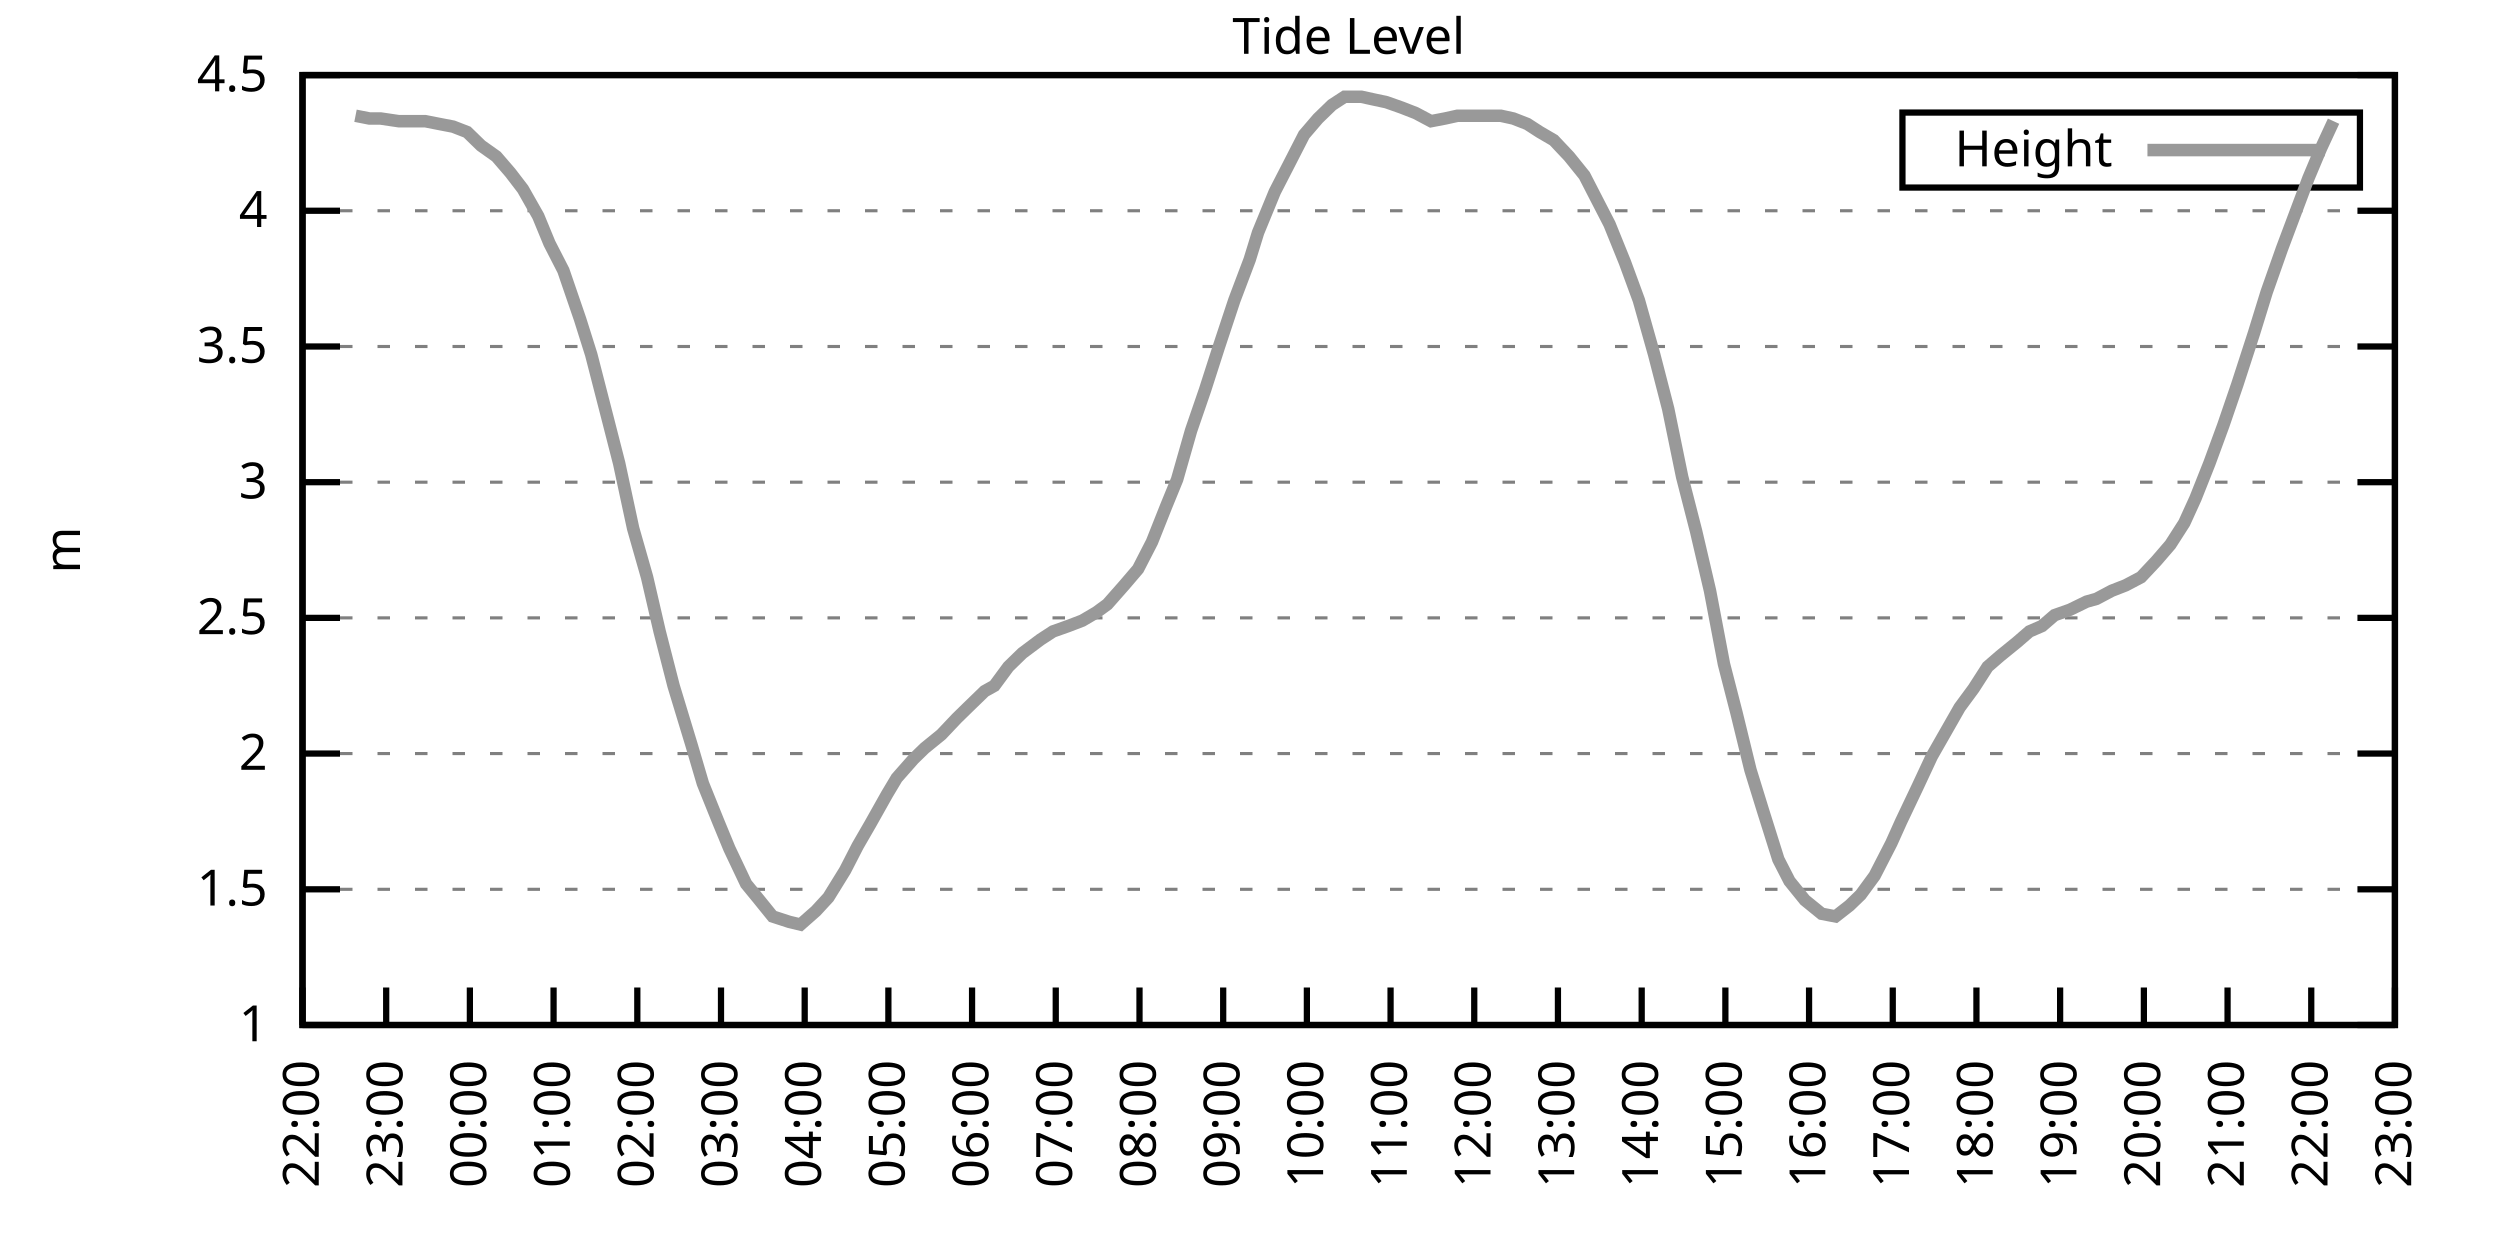
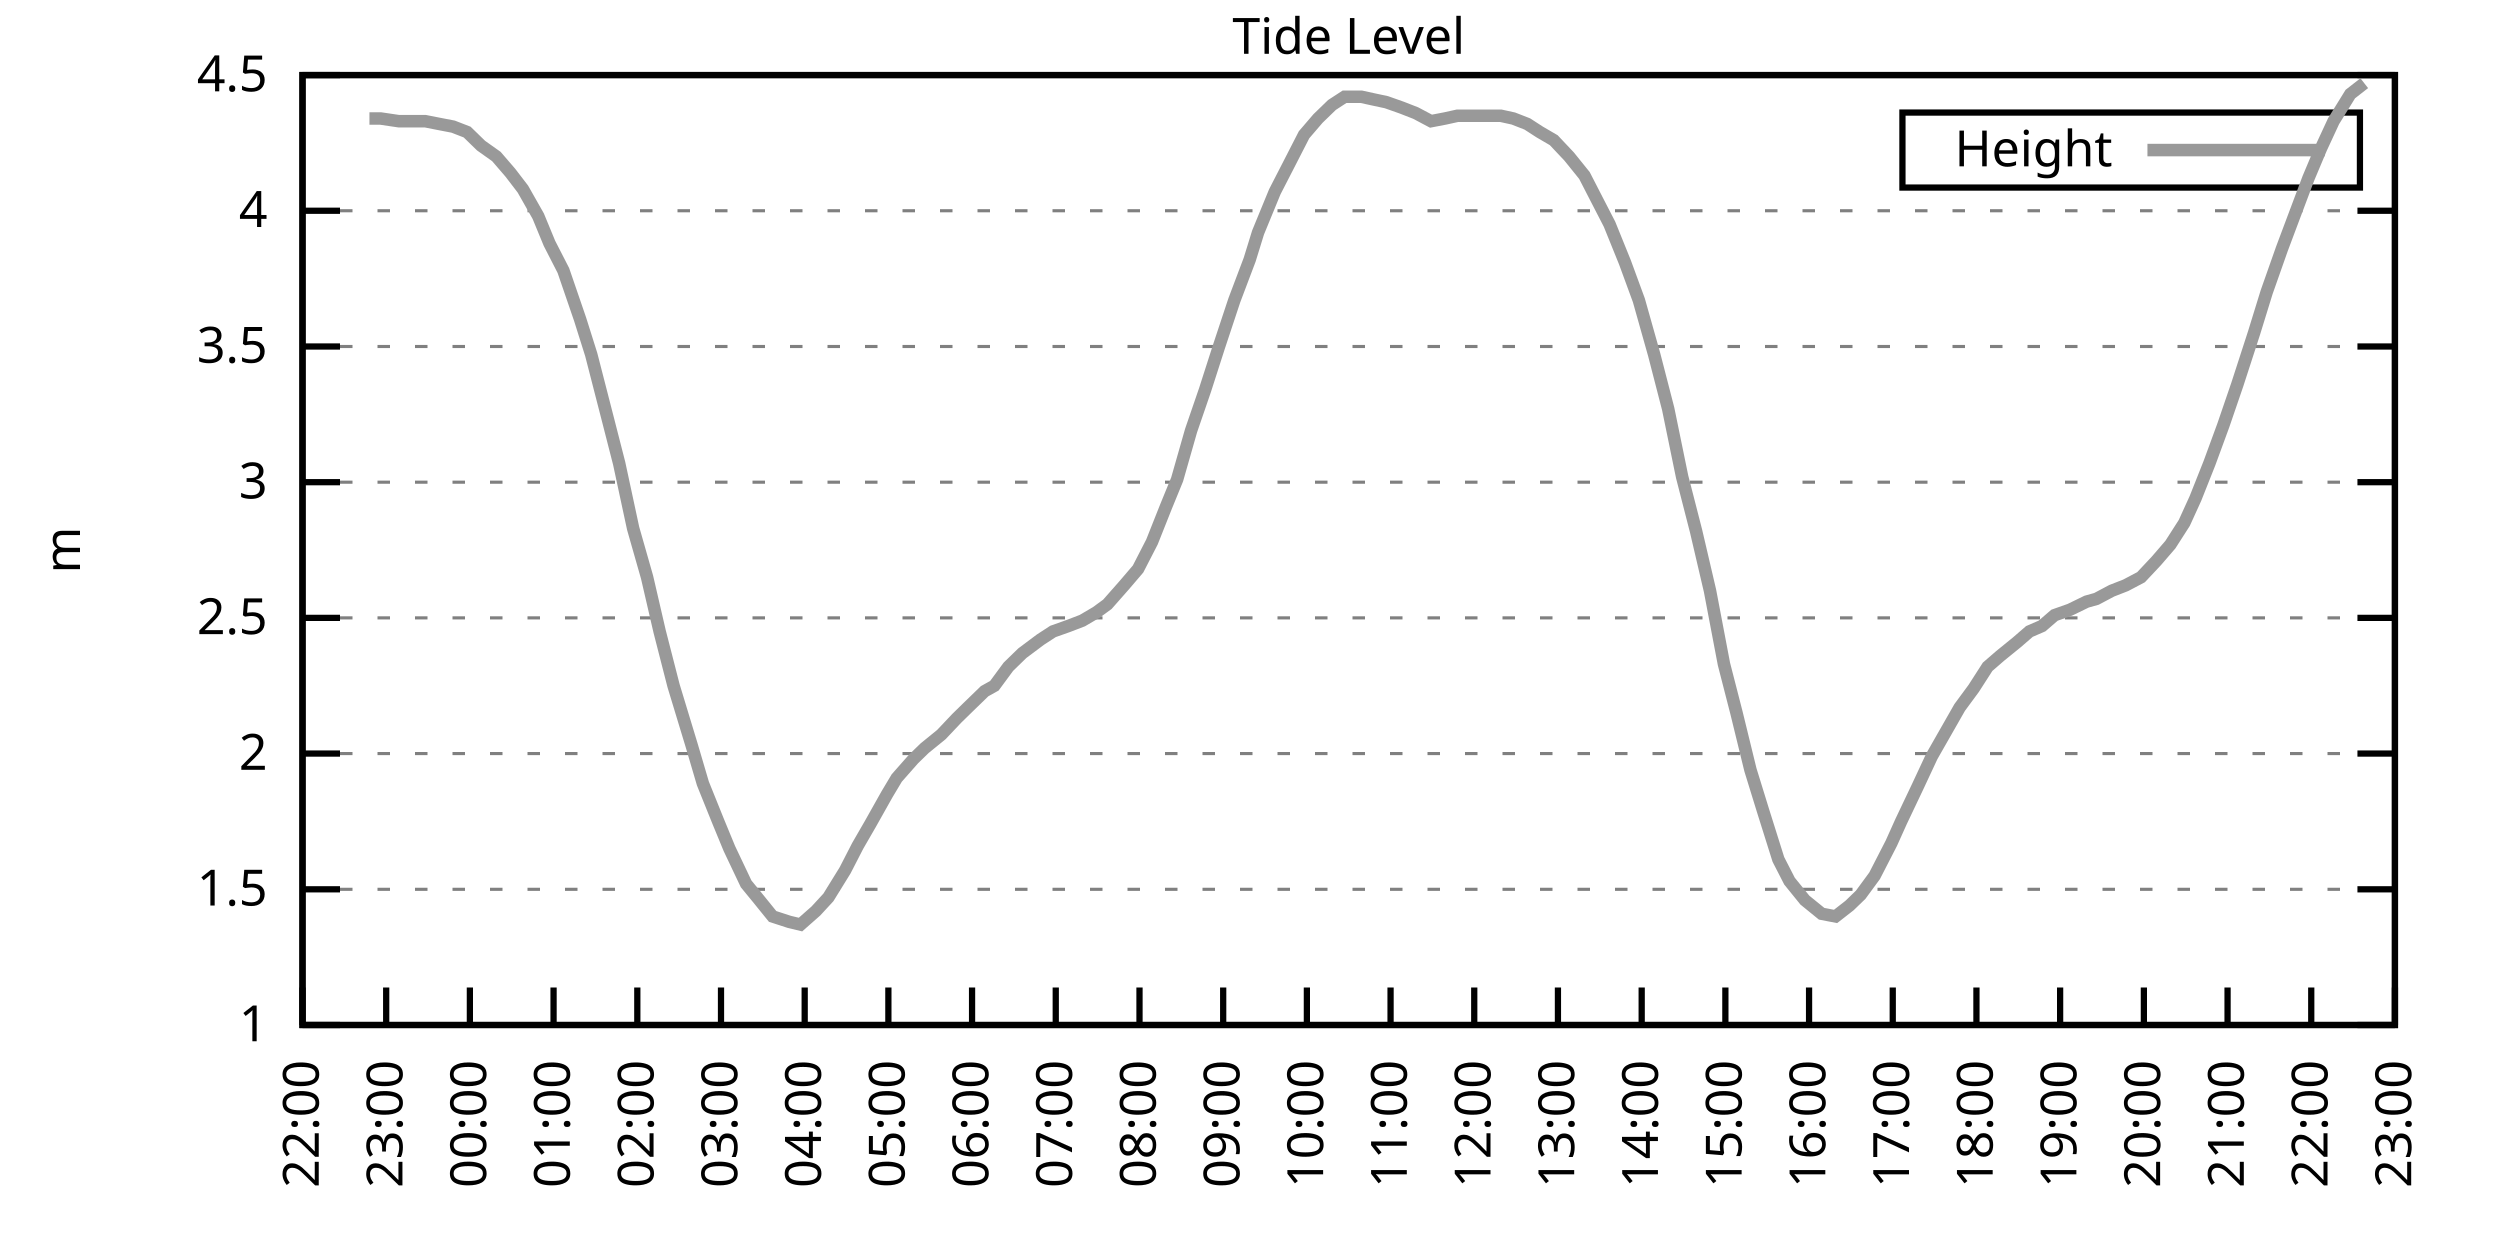
<svg xmlns="http://www.w3.org/2000/svg" xmlns:xlink="http://www.w3.org/1999/xlink" width="400" height="200" viewBox="0 0 400 200">
  <g id="gnuplot_canvas">
    <rect x="0" y="0" width="400" height="200" fill="none" />
    <defs>
      <circle id="gpDot" r="0.5" stroke-width="0.5" stroke="currentColor" />
      <path id="gpPt0" stroke-width="0.333" stroke="currentColor" d="M-1,0 h2 M0,-1 v2" />
      <path id="gpPt1" stroke-width="0.333" stroke="currentColor" d="M-1,-1 L1,1 M1,-1 L-1,1" />
      <path id="gpPt2" stroke-width="0.333" stroke="currentColor" d="M-1,0 L1,0 M0,-1 L0,1 M-1,-1 L1,1 M-1,1 L1,-1" />
      <rect id="gpPt3" stroke-width="0.333" stroke="currentColor" x="-1" y="-1" width="2" height="2" />
      <rect id="gpPt4" stroke-width="0.333" stroke="currentColor" fill="currentColor" x="-1" y="-1" width="2" height="2" />
      <circle id="gpPt5" stroke-width="0.333" stroke="currentColor" cx="0" cy="0" r="1" />
      <use xlink:href="#gpPt5" id="gpPt6" fill="currentColor" stroke="none" />
      <path id="gpPt7" stroke-width="0.333" stroke="currentColor" d="M0,-1.33 L-1.33,0.67 L1.33,0.67 z" />
      <use xlink:href="#gpPt7" id="gpPt8" fill="currentColor" stroke="none" />
      <use xlink:href="#gpPt7" id="gpPt9" stroke="currentColor" transform="rotate(180)" />
      <use xlink:href="#gpPt9" id="gpPt10" fill="currentColor" stroke="none" />
      <use xlink:href="#gpPt3" id="gpPt11" stroke="currentColor" transform="rotate(45)" />
      <use xlink:href="#gpPt11" id="gpPt12" fill="currentColor" stroke="none" />
      <path id="gpPt13" stroke-width="0.333" stroke="currentColor" d="M0,1.330 L1.265,0.411 L0.782,-1.067 L-0.782,-1.076 L-1.265,0.411 z" />
      <use xlink:href="#gpPt13" id="gpPt14" fill="currentColor" stroke="none" />
      <filter id="textbox" filterUnits="objectBoundingBox" x="0" y="0" height="1" width="1">
        <feFlood flood-color="white" flood-opacity="1" result="bgnd" />
        <feComposite in="SourceGraphic" in2="bgnd" operator="atop" />
      </filter>
      <filter id="greybox" filterUnits="objectBoundingBox" x="0" y="0" height="1" width="1">
        <feFlood flood-color="lightgrey" flood-opacity="1" result="grey" />
        <feComposite in="SourceGraphic" in2="grey" operator="atop" />
      </filter>
    </defs>
    <g fill="none" color="white" stroke="currentColor" stroke-width="1.00" stroke-linecap="butt" stroke-linejoin="miter">
</g>
    <g fill="none" color="black" stroke="currentColor" stroke-width="1.00" stroke-linecap="butt" stroke-linejoin="miter">
      <g stroke="none" shape-rendering="crispEdges">
        <polygon fill="rgb(255, 255, 255)" points="48.40,164.00 383.18,164.00 383.18,12.02 48.40,12.02 " />
      </g>
    </g>
    <g fill="none" color="black" stroke="currentColor" stroke-width="1.00" stroke-linecap="butt" stroke-linejoin="miter">
</g>
    <g fill="none" color="black" stroke="black" stroke-width="0.50" stroke-linecap="butt" stroke-linejoin="miter">
</g>
    <g fill="none" color="gray" stroke="currentColor" stroke-width="0.50" stroke-linecap="butt" stroke-linejoin="miter">
      <path stroke="gray" stroke-dasharray="2,4" class="gridline" d="M48.40,164.00 L383.19,164.00  " />
    </g>
    <g fill="none" color="gray" stroke="gray" stroke-width="1.00" stroke-linecap="butt" stroke-linejoin="miter">
</g>
    <g fill="none" color="black" stroke="currentColor" stroke-width="1.00" stroke-linecap="butt" stroke-linejoin="miter">
      <path stroke="black" d="M48.40,164.00 L54.40,164.00 M383.19,164.00 L377.19,164.00  " />
      <g transform="translate(42.80,166.60)" stroke="none" fill="black" font-family="Sans" font-size="8.00" text-anchor="end">
        <text>
          <tspan font-family="Sans"> 1</tspan>
        </text>
      </g>
    </g>
    <g fill="none" color="black" stroke="currentColor" stroke-width="1.00" stroke-linecap="butt" stroke-linejoin="miter">
</g>
    <g fill="none" color="black" stroke="black" stroke-width="0.50" stroke-linecap="butt" stroke-linejoin="miter">
</g>
    <g fill="none" color="gray" stroke="currentColor" stroke-width="0.50" stroke-linecap="butt" stroke-linejoin="miter">
      <path stroke="gray" stroke-dasharray="2,4" class="gridline" d="M48.40,142.29 L383.19,142.29  " />
    </g>
    <g fill="none" color="gray" stroke="gray" stroke-width="1.00" stroke-linecap="butt" stroke-linejoin="miter">
</g>
    <g fill="none" color="black" stroke="currentColor" stroke-width="1.00" stroke-linecap="butt" stroke-linejoin="miter">
      <path stroke="black" d="M48.40,142.29 L54.40,142.29 M383.19,142.29 L377.19,142.29  " />
      <g transform="translate(42.80,144.89)" stroke="none" fill="black" font-family="Sans" font-size="8.00" text-anchor="end">
        <text>
          <tspan font-family="Sans"> 1.5</tspan>
        </text>
      </g>
    </g>
    <g fill="none" color="black" stroke="currentColor" stroke-width="1.00" stroke-linecap="butt" stroke-linejoin="miter">
</g>
    <g fill="none" color="black" stroke="black" stroke-width="0.50" stroke-linecap="butt" stroke-linejoin="miter">
</g>
    <g fill="none" color="gray" stroke="currentColor" stroke-width="0.50" stroke-linecap="butt" stroke-linejoin="miter">
      <path stroke="gray" stroke-dasharray="2,4" class="gridline" d="M48.40,120.57 L383.19,120.57  " />
    </g>
    <g fill="none" color="gray" stroke="gray" stroke-width="1.00" stroke-linecap="butt" stroke-linejoin="miter">
</g>
    <g fill="none" color="black" stroke="currentColor" stroke-width="1.00" stroke-linecap="butt" stroke-linejoin="miter">
      <path stroke="black" d="M48.40,120.57 L54.40,120.57 M383.19,120.57 L377.19,120.57  " />
      <g transform="translate(42.80,123.17)" stroke="none" fill="black" font-family="Sans" font-size="8.00" text-anchor="end">
        <text>
          <tspan font-family="Sans"> 2</tspan>
        </text>
      </g>
    </g>
    <g fill="none" color="black" stroke="currentColor" stroke-width="1.00" stroke-linecap="butt" stroke-linejoin="miter">
</g>
    <g fill="none" color="black" stroke="black" stroke-width="0.50" stroke-linecap="butt" stroke-linejoin="miter">
</g>
    <g fill="none" color="gray" stroke="currentColor" stroke-width="0.50" stroke-linecap="butt" stroke-linejoin="miter">
      <path stroke="gray" stroke-dasharray="2,4" class="gridline" d="M48.40,98.86 L383.19,98.86  " />
    </g>
    <g fill="none" color="gray" stroke="gray" stroke-width="1.00" stroke-linecap="butt" stroke-linejoin="miter">
</g>
    <g fill="none" color="black" stroke="currentColor" stroke-width="1.00" stroke-linecap="butt" stroke-linejoin="miter">
      <path stroke="black" d="M48.40,98.86 L54.40,98.86 M383.19,98.86 L377.19,98.86  " />
      <g transform="translate(42.80,101.46)" stroke="none" fill="black" font-family="Sans" font-size="8.00" text-anchor="end">
        <text>
          <tspan font-family="Sans"> 2.5</tspan>
        </text>
      </g>
    </g>
    <g fill="none" color="black" stroke="currentColor" stroke-width="1.00" stroke-linecap="butt" stroke-linejoin="miter">
</g>
    <g fill="none" color="black" stroke="black" stroke-width="0.50" stroke-linecap="butt" stroke-linejoin="miter">
</g>
    <g fill="none" color="gray" stroke="currentColor" stroke-width="0.50" stroke-linecap="butt" stroke-linejoin="miter">
      <path stroke="gray" stroke-dasharray="2,4" class="gridline" d="M48.40,77.15 L383.19,77.15  " />
    </g>
    <g fill="none" color="gray" stroke="gray" stroke-width="1.00" stroke-linecap="butt" stroke-linejoin="miter">
</g>
    <g fill="none" color="black" stroke="currentColor" stroke-width="1.00" stroke-linecap="butt" stroke-linejoin="miter">
      <path stroke="black" d="M48.40,77.15 L54.40,77.15 M383.19,77.15 L377.19,77.15  " />
      <g transform="translate(42.80,79.75)" stroke="none" fill="black" font-family="Sans" font-size="8.00" text-anchor="end">
        <text>
          <tspan font-family="Sans"> 3</tspan>
        </text>
      </g>
    </g>
    <g fill="none" color="black" stroke="currentColor" stroke-width="1.00" stroke-linecap="butt" stroke-linejoin="miter">
</g>
    <g fill="none" color="black" stroke="black" stroke-width="0.50" stroke-linecap="butt" stroke-linejoin="miter">
</g>
    <g fill="none" color="gray" stroke="currentColor" stroke-width="0.50" stroke-linecap="butt" stroke-linejoin="miter">
      <path stroke="gray" stroke-dasharray="2,4" class="gridline" d="M48.40,55.44 L383.19,55.44  " />
    </g>
    <g fill="none" color="gray" stroke="gray" stroke-width="1.00" stroke-linecap="butt" stroke-linejoin="miter">
</g>
    <g fill="none" color="black" stroke="currentColor" stroke-width="1.00" stroke-linecap="butt" stroke-linejoin="miter">
      <path stroke="black" d="M48.40,55.44 L54.40,55.44 M383.19,55.44 L377.19,55.44  " />
      <g transform="translate(42.80,58.04)" stroke="none" fill="black" font-family="Sans" font-size="8.00" text-anchor="end">
        <text>
          <tspan font-family="Sans"> 3.5</tspan>
        </text>
      </g>
    </g>
    <g fill="none" color="black" stroke="currentColor" stroke-width="1.00" stroke-linecap="butt" stroke-linejoin="miter">
</g>
    <g fill="none" color="black" stroke="black" stroke-width="0.50" stroke-linecap="butt" stroke-linejoin="miter">
</g>
    <g fill="none" color="gray" stroke="currentColor" stroke-width="0.50" stroke-linecap="butt" stroke-linejoin="miter">
      <path stroke="gray" stroke-dasharray="2,4" class="gridline" d="M48.40,33.72 L383.19,33.72  " />
    </g>
    <g fill="none" color="gray" stroke="gray" stroke-width="1.00" stroke-linecap="butt" stroke-linejoin="miter">
</g>
    <g fill="none" color="black" stroke="currentColor" stroke-width="1.00" stroke-linecap="butt" stroke-linejoin="miter">
      <path stroke="black" d="M48.40,33.72 L54.40,33.72 M383.19,33.72 L377.19,33.72  " />
      <g transform="translate(42.80,36.32)" stroke="none" fill="black" font-family="Sans" font-size="8.00" text-anchor="end">
        <text>
          <tspan font-family="Sans"> 4</tspan>
        </text>
      </g>
    </g>
    <g fill="none" color="black" stroke="currentColor" stroke-width="1.00" stroke-linecap="butt" stroke-linejoin="miter">
</g>
    <g fill="none" color="black" stroke="black" stroke-width="0.50" stroke-linecap="butt" stroke-linejoin="miter">
</g>
    <g fill="none" color="gray" stroke="currentColor" stroke-width="0.50" stroke-linecap="butt" stroke-linejoin="miter">
      <path stroke="gray" stroke-dasharray="2,4" class="gridline" d="M48.40,12.01 L383.19,12.01  " />
    </g>
    <g fill="none" color="gray" stroke="gray" stroke-width="1.00" stroke-linecap="butt" stroke-linejoin="miter">
</g>
    <g fill="none" color="black" stroke="currentColor" stroke-width="1.00" stroke-linecap="butt" stroke-linejoin="miter">
      <path stroke="black" d="M48.40,12.01 L54.40,12.01 M383.19,12.01 L377.19,12.01  " />
      <g transform="translate(42.80,14.61)" stroke="none" fill="black" font-family="Sans" font-size="8.00" text-anchor="end">
        <text>
          <tspan font-family="Sans"> 4.5</tspan>
        </text>
      </g>
    </g>
    <g fill="none" color="black" stroke="currentColor" stroke-width="1.00" stroke-linecap="butt" stroke-linejoin="miter">
      <path stroke="black" d="M48.40,164.00 L48.40,158.00  " />
      <g transform="translate(51.00,169.60) rotate(270.00)" stroke="none" fill="black" font-family="Sans" font-size="8.00" text-anchor="end">
        <text>
          <tspan font-family="Sans">22:00</tspan>
        </text>
      </g>
    </g>
    <g fill="none" color="black" stroke="currentColor" stroke-width="1.00" stroke-linecap="butt" stroke-linejoin="miter">
      <path stroke="black" d="M61.79,164.00 L61.79,158.00  " />
      <g transform="translate(64.39,169.60) rotate(270.00)" stroke="none" fill="black" font-family="Sans" font-size="8.00" text-anchor="end">
        <text>
          <tspan font-family="Sans">23:00</tspan>
        </text>
      </g>
    </g>
    <g fill="none" color="black" stroke="currentColor" stroke-width="1.00" stroke-linecap="butt" stroke-linejoin="miter">
      <path stroke="black" d="M75.18,164.00 L75.18,158.00  " />
      <g transform="translate(77.78,169.60) rotate(270.00)" stroke="none" fill="black" font-family="Sans" font-size="8.00" text-anchor="end">
        <text>
          <tspan font-family="Sans">00:00</tspan>
        </text>
      </g>
    </g>
    <g fill="none" color="black" stroke="currentColor" stroke-width="1.00" stroke-linecap="butt" stroke-linejoin="miter">
      <path stroke="black" d="M88.57,164.00 L88.57,158.00  " />
      <g transform="translate(91.17,169.60) rotate(270.00)" stroke="none" fill="black" font-family="Sans" font-size="8.00" text-anchor="end">
        <text>
          <tspan font-family="Sans">01:00</tspan>
        </text>
      </g>
    </g>
    <g fill="none" color="black" stroke="currentColor" stroke-width="1.00" stroke-linecap="butt" stroke-linejoin="miter">
      <path stroke="black" d="M101.97,164.00 L101.97,158.00  " />
      <g transform="translate(104.57,169.60) rotate(270.00)" stroke="none" fill="black" font-family="Sans" font-size="8.00" text-anchor="end">
        <text>
          <tspan font-family="Sans">02:00</tspan>
        </text>
      </g>
    </g>
    <g fill="none" color="black" stroke="currentColor" stroke-width="1.00" stroke-linecap="butt" stroke-linejoin="miter">
      <path stroke="black" d="M115.36,164.00 L115.36,158.00  " />
      <g transform="translate(117.96,169.60) rotate(270.00)" stroke="none" fill="black" font-family="Sans" font-size="8.00" text-anchor="end">
        <text>
          <tspan font-family="Sans">03:00</tspan>
        </text>
      </g>
    </g>
    <g fill="none" color="black" stroke="currentColor" stroke-width="1.00" stroke-linecap="butt" stroke-linejoin="miter">
      <path stroke="black" d="M128.75,164.00 L128.75,158.00  " />
      <g transform="translate(131.35,169.60) rotate(270.00)" stroke="none" fill="black" font-family="Sans" font-size="8.00" text-anchor="end">
        <text>
          <tspan font-family="Sans">04:00</tspan>
        </text>
      </g>
    </g>
    <g fill="none" color="black" stroke="currentColor" stroke-width="1.00" stroke-linecap="butt" stroke-linejoin="miter">
      <path stroke="black" d="M142.14,164.00 L142.14,158.00  " />
      <g transform="translate(144.74,169.60) rotate(270.00)" stroke="none" fill="black" font-family="Sans" font-size="8.00" text-anchor="end">
        <text>
          <tspan font-family="Sans">05:00</tspan>
        </text>
      </g>
    </g>
    <g fill="none" color="black" stroke="currentColor" stroke-width="1.00" stroke-linecap="butt" stroke-linejoin="miter">
      <path stroke="black" d="M155.53,164.00 L155.53,158.00  " />
      <g transform="translate(158.13,169.60) rotate(270.00)" stroke="none" fill="black" font-family="Sans" font-size="8.00" text-anchor="end">
        <text>
          <tspan font-family="Sans">06:00</tspan>
        </text>
      </g>
    </g>
    <g fill="none" color="black" stroke="currentColor" stroke-width="1.00" stroke-linecap="butt" stroke-linejoin="miter">
      <path stroke="black" d="M168.92,164.00 L168.92,158.00  " />
      <g transform="translate(171.52,169.60) rotate(270.00)" stroke="none" fill="black" font-family="Sans" font-size="8.00" text-anchor="end">
        <text>
          <tspan font-family="Sans">07:00</tspan>
        </text>
      </g>
    </g>
    <g fill="none" color="black" stroke="currentColor" stroke-width="1.00" stroke-linecap="butt" stroke-linejoin="miter">
      <path stroke="black" d="M182.32,164.00 L182.32,158.00  " />
      <g transform="translate(184.92,169.60) rotate(270.00)" stroke="none" fill="black" font-family="Sans" font-size="8.00" text-anchor="end">
        <text>
          <tspan font-family="Sans">08:00</tspan>
        </text>
      </g>
    </g>
    <g fill="none" color="black" stroke="currentColor" stroke-width="1.00" stroke-linecap="butt" stroke-linejoin="miter">
      <path stroke="black" d="M195.71,164.00 L195.71,158.00  " />
      <g transform="translate(198.31,169.60) rotate(270.00)" stroke="none" fill="black" font-family="Sans" font-size="8.00" text-anchor="end">
        <text>
          <tspan font-family="Sans">09:00</tspan>
        </text>
      </g>
    </g>
    <g fill="none" color="black" stroke="currentColor" stroke-width="1.00" stroke-linecap="butt" stroke-linejoin="miter">
      <path stroke="black" d="M209.10,164.00 L209.10,158.00  " />
      <g transform="translate(211.70,169.60) rotate(270.00)" stroke="none" fill="black" font-family="Sans" font-size="8.00" text-anchor="end">
        <text>
          <tspan font-family="Sans">10:00</tspan>
        </text>
      </g>
    </g>
    <g fill="none" color="black" stroke="currentColor" stroke-width="1.00" stroke-linecap="butt" stroke-linejoin="miter">
      <path stroke="black" d="M222.49,164.00 L222.49,158.00  " />
      <g transform="translate(225.09,169.60) rotate(270.00)" stroke="none" fill="black" font-family="Sans" font-size="8.00" text-anchor="end">
        <text>
          <tspan font-family="Sans">11:00</tspan>
        </text>
      </g>
    </g>
    <g fill="none" color="black" stroke="currentColor" stroke-width="1.00" stroke-linecap="butt" stroke-linejoin="miter">
      <path stroke="black" d="M235.88,164.00 L235.88,158.00  " />
      <g transform="translate(238.48,169.60) rotate(270.00)" stroke="none" fill="black" font-family="Sans" font-size="8.00" text-anchor="end">
        <text>
          <tspan font-family="Sans">12:00</tspan>
        </text>
      </g>
    </g>
    <g fill="none" color="black" stroke="currentColor" stroke-width="1.00" stroke-linecap="butt" stroke-linejoin="miter">
      <path stroke="black" d="M249.27,164.00 L249.27,158.00  " />
      <g transform="translate(251.87,169.60) rotate(270.00)" stroke="none" fill="black" font-family="Sans" font-size="8.00" text-anchor="end">
        <text>
          <tspan font-family="Sans">13:00</tspan>
        </text>
      </g>
    </g>
    <g fill="none" color="black" stroke="currentColor" stroke-width="1.00" stroke-linecap="butt" stroke-linejoin="miter">
      <path stroke="black" d="M262.67,164.00 L262.67,158.00  " />
      <g transform="translate(265.27,169.60) rotate(270.00)" stroke="none" fill="black" font-family="Sans" font-size="8.00" text-anchor="end">
        <text>
          <tspan font-family="Sans">14:00</tspan>
        </text>
      </g>
    </g>
    <g fill="none" color="black" stroke="currentColor" stroke-width="1.00" stroke-linecap="butt" stroke-linejoin="miter">
      <path stroke="black" d="M276.06,164.00 L276.06,158.00  " />
      <g transform="translate(278.66,169.60) rotate(270.00)" stroke="none" fill="black" font-family="Sans" font-size="8.00" text-anchor="end">
        <text>
          <tspan font-family="Sans">15:00</tspan>
        </text>
      </g>
    </g>
    <g fill="none" color="black" stroke="currentColor" stroke-width="1.00" stroke-linecap="butt" stroke-linejoin="miter">
      <path stroke="black" d="M289.45,164.00 L289.45,158.00  " />
      <g transform="translate(292.05,169.60) rotate(270.00)" stroke="none" fill="black" font-family="Sans" font-size="8.00" text-anchor="end">
        <text>
          <tspan font-family="Sans">16:00</tspan>
        </text>
      </g>
    </g>
    <g fill="none" color="black" stroke="currentColor" stroke-width="1.00" stroke-linecap="butt" stroke-linejoin="miter">
      <path stroke="black" d="M302.84,164.00 L302.84,158.00  " />
      <g transform="translate(305.44,169.60) rotate(270.00)" stroke="none" fill="black" font-family="Sans" font-size="8.00" text-anchor="end">
        <text>
          <tspan font-family="Sans">17:00</tspan>
        </text>
      </g>
    </g>
    <g fill="none" color="black" stroke="currentColor" stroke-width="1.00" stroke-linecap="butt" stroke-linejoin="miter">
      <path stroke="black" d="M316.23,164.00 L316.23,158.00  " />
      <g transform="translate(318.83,169.60) rotate(270.00)" stroke="none" fill="black" font-family="Sans" font-size="8.00" text-anchor="end">
        <text>
          <tspan font-family="Sans">18:00</tspan>
        </text>
      </g>
    </g>
    <g fill="none" color="black" stroke="currentColor" stroke-width="1.00" stroke-linecap="butt" stroke-linejoin="miter">
      <path stroke="black" d="M329.62,164.00 L329.62,158.00  " />
      <g transform="translate(332.22,169.60) rotate(270.00)" stroke="none" fill="black" font-family="Sans" font-size="8.00" text-anchor="end">
        <text>
          <tspan font-family="Sans">19:00</tspan>
        </text>
      </g>
    </g>
    <g fill="none" color="black" stroke="currentColor" stroke-width="1.00" stroke-linecap="butt" stroke-linejoin="miter">
      <path stroke="black" d="M343.02,164.00 L343.02,158.00  " />
      <g transform="translate(345.62,169.60) rotate(270.00)" stroke="none" fill="black" font-family="Sans" font-size="8.00" text-anchor="end">
        <text>
          <tspan font-family="Sans">20:00</tspan>
        </text>
      </g>
    </g>
    <g fill="none" color="black" stroke="currentColor" stroke-width="1.00" stroke-linecap="butt" stroke-linejoin="miter">
      <path stroke="black" d="M356.41,164.00 L356.41,158.00  " />
      <g transform="translate(359.01,169.60) rotate(270.00)" stroke="none" fill="black" font-family="Sans" font-size="8.00" text-anchor="end">
        <text>
          <tspan font-family="Sans">21:00</tspan>
        </text>
      </g>
    </g>
    <g fill="none" color="black" stroke="currentColor" stroke-width="1.00" stroke-linecap="butt" stroke-linejoin="miter">
      <path stroke="black" d="M369.80,164.00 L369.80,158.00  " />
      <g transform="translate(372.40,169.60) rotate(270.00)" stroke="none" fill="black" font-family="Sans" font-size="8.00" text-anchor="end">
        <text>
          <tspan font-family="Sans">22:00</tspan>
        </text>
      </g>
    </g>
    <g fill="none" color="black" stroke="currentColor" stroke-width="1.00" stroke-linecap="butt" stroke-linejoin="miter">
      <path stroke="black" d="M383.19,164.00 L383.19,158.00  " />
      <g transform="translate(385.79,169.60) rotate(270.00)" stroke="none" fill="black" font-family="Sans" font-size="8.00" text-anchor="end">
        <text>
          <tspan font-family="Sans">23:00</tspan>
        </text>
      </g>
    </g>
    <g fill="none" color="black" stroke="currentColor" stroke-width="1.00" stroke-linecap="butt" stroke-linejoin="miter">
</g>
    <g fill="none" color="black" stroke="currentColor" stroke-width="1.00" stroke-linecap="butt" stroke-linejoin="miter">
      <path stroke="black" d="M48.40,12.01 L48.40,164.00 L383.19,164.00 L383.19,12.01 L48.40,12.01 Z  " />
    </g>
    <g fill="none" color="black" stroke="currentColor" stroke-width="1.00" stroke-linecap="butt" stroke-linejoin="miter">
</g>
    <g fill="none" color="black" stroke="currentColor" stroke-width="1.00" stroke-linecap="butt" stroke-linejoin="miter">
      <path stroke="black" d="M304.39,30.01 L304.39,18.01 L377.59,18.01 L377.59,30.01 L304.39,30.01 Z  " />
    </g>
    <g id="Tide_level_plot_1">
      <g fill="none" color="white" stroke="black" stroke-width="2.00" stroke-linecap="butt" stroke-linejoin="miter">
</g>
      <g fill="none" color="black" stroke="currentColor" stroke-width="2.00" stroke-linecap="butt" stroke-linejoin="miter">
        <g transform="translate(337.99,26.61)" stroke="none" fill="black" font-family="Sans" font-size="8.00" text-anchor="end">
          <text>
            <tspan font-family="Sans">Height</tspan>
          </text>
        </g>
      </g>
      <g fill="none" color="black" stroke="currentColor" stroke-width="2.00" stroke-linecap="butt" stroke-linejoin="miter">
-         <path stroke="rgb(153, 153, 153)" d="M343.59,24.01 L371.99,24.01 M56.88,18.52 L59.11,18.96 L60.90,18.96 L63.80,19.39 L66.03,19.39 L68.04,19.39   L70.27,19.83 L72.50,20.26 L74.74,21.13 L76.97,23.30 L79.42,25.04 L81.66,27.64 L83.66,30.25 L86.12,34.59   L87.91,38.93 L90.14,43.28 L92.82,51.09 L94.60,56.74 L97.28,67.16 L99.06,74.11 L101.30,84.53 L103.53,92.35   L105.54,101.03 L107.77,109.72 L110.67,119.27 L112.46,125.35 L114.91,131.43 L116.70,135.77 L119.38,141.42 L121.16,143.59   L123.62,146.63 L126.29,147.50 L128.08,147.93 L130.54,145.76 L132.54,143.59 L135.22,139.25 L137.23,135.34 L139.24,131.86   L141.92,127.09 L143.48,124.48 L146.16,121.44 L147.94,119.71 L150.62,117.53 L153.08,114.93 L154.86,113.19 L157.54,110.59   L159.10,109.72 L161.34,106.68 L163.57,104.51 L166.47,102.34 L168.48,101.03 L170.93,100.16 L173.17,99.30 L175.40,97.99   L177.18,96.69 L179.86,93.65 L182.09,91.04 L184.32,86.70 L186.56,81.06 L188.34,76.71 L190.57,68.90 L192.81,62.38   L195.04,55.44 L197.49,48.05 L199.95,41.54 L201.29,37.20 L203.97,30.68 L206.20,26.34 L208.65,21.56 L210.88,18.96   L213.12,16.79 L215.13,15.48 L217.80,15.48 L219.81,15.92 L221.82,16.35 L224.28,17.22 L226.51,18.09 L228.96,19.39   L231.20,18.96 L233.20,18.52 L235.44,18.52 L237.44,18.52 L240.12,18.52 L242.13,18.96 L244.36,19.83 L246.37,21.13   L248.60,22.43 L251.06,25.04 L253.51,28.08 L255.52,31.99 L257.53,35.89 L259.99,41.97 L262.22,48.05 L264.67,56.74   L266.91,65.42 L269.14,76.28 L271.37,84.97 L273.60,94.52 L275.83,106.24 L277.84,114.06 L280.07,123.18 L282.08,129.69   L284.54,137.51 L286.32,140.98 L288.78,144.02 L291.46,146.20 L293.69,146.63 L295.92,144.89 L297.71,143.16 L299.94,140.12   L302.62,134.90 L304.18,131.43 L306.86,125.79 L309.09,121.01 L311.32,117.10 L313.55,113.19 L315.79,110.15 L318.02,106.68   L320.03,104.94 L322.70,102.77 L324.71,101.03 L326.72,100.16 L328.73,98.43 L331.19,97.56 L333.86,96.26 L335.43,95.82   L337.88,94.52 L340.11,93.65 L342.57,92.35 L345.02,89.74 L347.26,87.14 L349.49,83.66 L351.27,79.75 L353.51,74.11   L355.74,68.03 L357.97,61.52 L360.65,53.26 L362.66,46.75 L365.11,39.80 L366.90,35.03 L369.35,28.51 L371.36,23.73   L373.37,19.39  " />
+         <path stroke="rgb(153, 153, 153)" d="M343.59,24.01 L371.99,24.01 M59.11,18.96 L60.90,18.96 L63.80,19.39 L66.03,19.39 L68.04,19.39 L70.27,19.83   L72.50,20.26 L74.74,21.13 L76.97,23.30 L79.42,25.04 L81.66,27.64 L83.66,30.25 L86.12,34.59 L87.91,38.93   L90.14,43.28 L92.82,51.09 L94.60,56.74 L97.28,67.16 L99.06,74.11 L101.30,84.53 L103.53,92.35 L105.54,101.03   L107.77,109.72 L110.67,119.27 L112.46,125.35 L114.91,131.43 L116.70,135.77 L119.38,141.42 L121.16,143.59 L123.62,146.63   L126.29,147.50 L128.08,147.93 L130.54,145.76 L132.54,143.59 L135.22,139.25 L137.23,135.34 L139.24,131.86 L141.92,127.09   L143.48,124.48 L146.16,121.44 L147.94,119.71 L150.62,117.53 L153.08,114.93 L154.86,113.19 L157.54,110.59 L159.10,109.72   L161.34,106.68 L163.57,104.51 L166.47,102.34 L168.48,101.03 L170.93,100.16 L173.17,99.30 L175.40,97.99 L177.18,96.69   L179.86,93.65 L182.09,91.04 L184.32,86.70 L186.56,81.06 L188.34,76.71 L190.57,68.90 L192.81,62.38 L195.04,55.44   L197.49,48.05 L199.95,41.54 L201.29,37.20 L203.97,30.68 L206.20,26.34 L208.65,21.56 L210.88,18.96 L213.12,16.79   L215.13,15.48 L217.80,15.48 L219.81,15.92 L221.82,16.35 L224.28,17.22 L226.51,18.09 L228.96,19.39 L231.20,18.96   L233.20,18.52 L235.44,18.52 L237.44,18.52 L240.12,18.52 L242.13,18.96 L244.36,19.83 L246.37,21.13 L248.60,22.43   L251.06,25.04 L253.51,28.08 L255.52,31.99 L257.53,35.89 L259.99,41.97 L262.22,48.05 L264.67,56.74 L266.91,65.42   L269.14,76.28 L271.37,84.97 L273.60,94.52 L275.83,106.24 L277.84,114.06 L280.07,123.18 L282.08,129.69 L284.54,137.51   L286.32,140.98 L288.78,144.02 L291.46,146.20 L293.69,146.63 L295.92,144.89 L297.71,143.16 L299.94,140.12 L302.62,134.90   L304.18,131.43 L306.86,125.79 L309.09,121.01 L311.32,117.10 L313.55,113.19 L315.79,110.15 L318.02,106.68 L320.03,104.94   L322.70,102.77 L324.71,101.03 L326.72,100.16 L328.73,98.43 L331.19,97.56 L333.86,96.26 L335.43,95.82 L337.88,94.52   L340.11,93.65 L342.57,92.35 L345.02,89.74 L347.26,87.14 L349.49,83.66 L351.27,79.75 L353.51,74.11 L355.74,68.03   L357.97,61.52 L360.65,53.26 L362.66,46.75 L365.11,39.80 L366.90,35.03 L369.35,28.51 L371.36,23.73 L373.37,19.39   L376.05,15.05 L378.28,13.31  " />
      </g>
    </g>
    <g fill="none" color="black" stroke="currentColor" stroke-width="2.00" stroke-linecap="butt" stroke-linejoin="miter">
</g>
    <g fill="none" color="black" stroke="black" stroke-width="1.00" stroke-linecap="butt" stroke-linejoin="miter">
</g>
    <g fill="none" color="black" stroke="currentColor" stroke-width="1.00" stroke-linecap="butt" stroke-linejoin="miter">
      <path stroke="black" d="M48.40,12.01 L48.40,164.00 L383.19,164.00 L383.19,12.01 L48.40,12.01 Z  " />
      <g transform="translate(12.80,88.01) rotate(270.00)" stroke="none" fill="black" font-family="Sans" font-size="8.00" text-anchor="middle">
        <text>
          <tspan font-family="Sans">m</tspan>
        </text>
      </g>
    </g>
    <g fill="none" color="black" stroke="currentColor" stroke-width="1.00" stroke-linecap="butt" stroke-linejoin="miter">
</g>
    <g fill="none" color="black" stroke="currentColor" stroke-width="1.00" stroke-linecap="butt" stroke-linejoin="miter">
      <g transform="translate(215.79,8.61)" stroke="none" fill="black" font-family="Sans" font-size="8.00" text-anchor="middle">
        <text>
          <tspan font-family="Sans">Tide Level</tspan>
        </text>
      </g>
    </g>
    <g fill="none" color="black" stroke="currentColor" stroke-width="1.00" stroke-linecap="butt" stroke-linejoin="miter">
</g>
  </g>
</svg>
